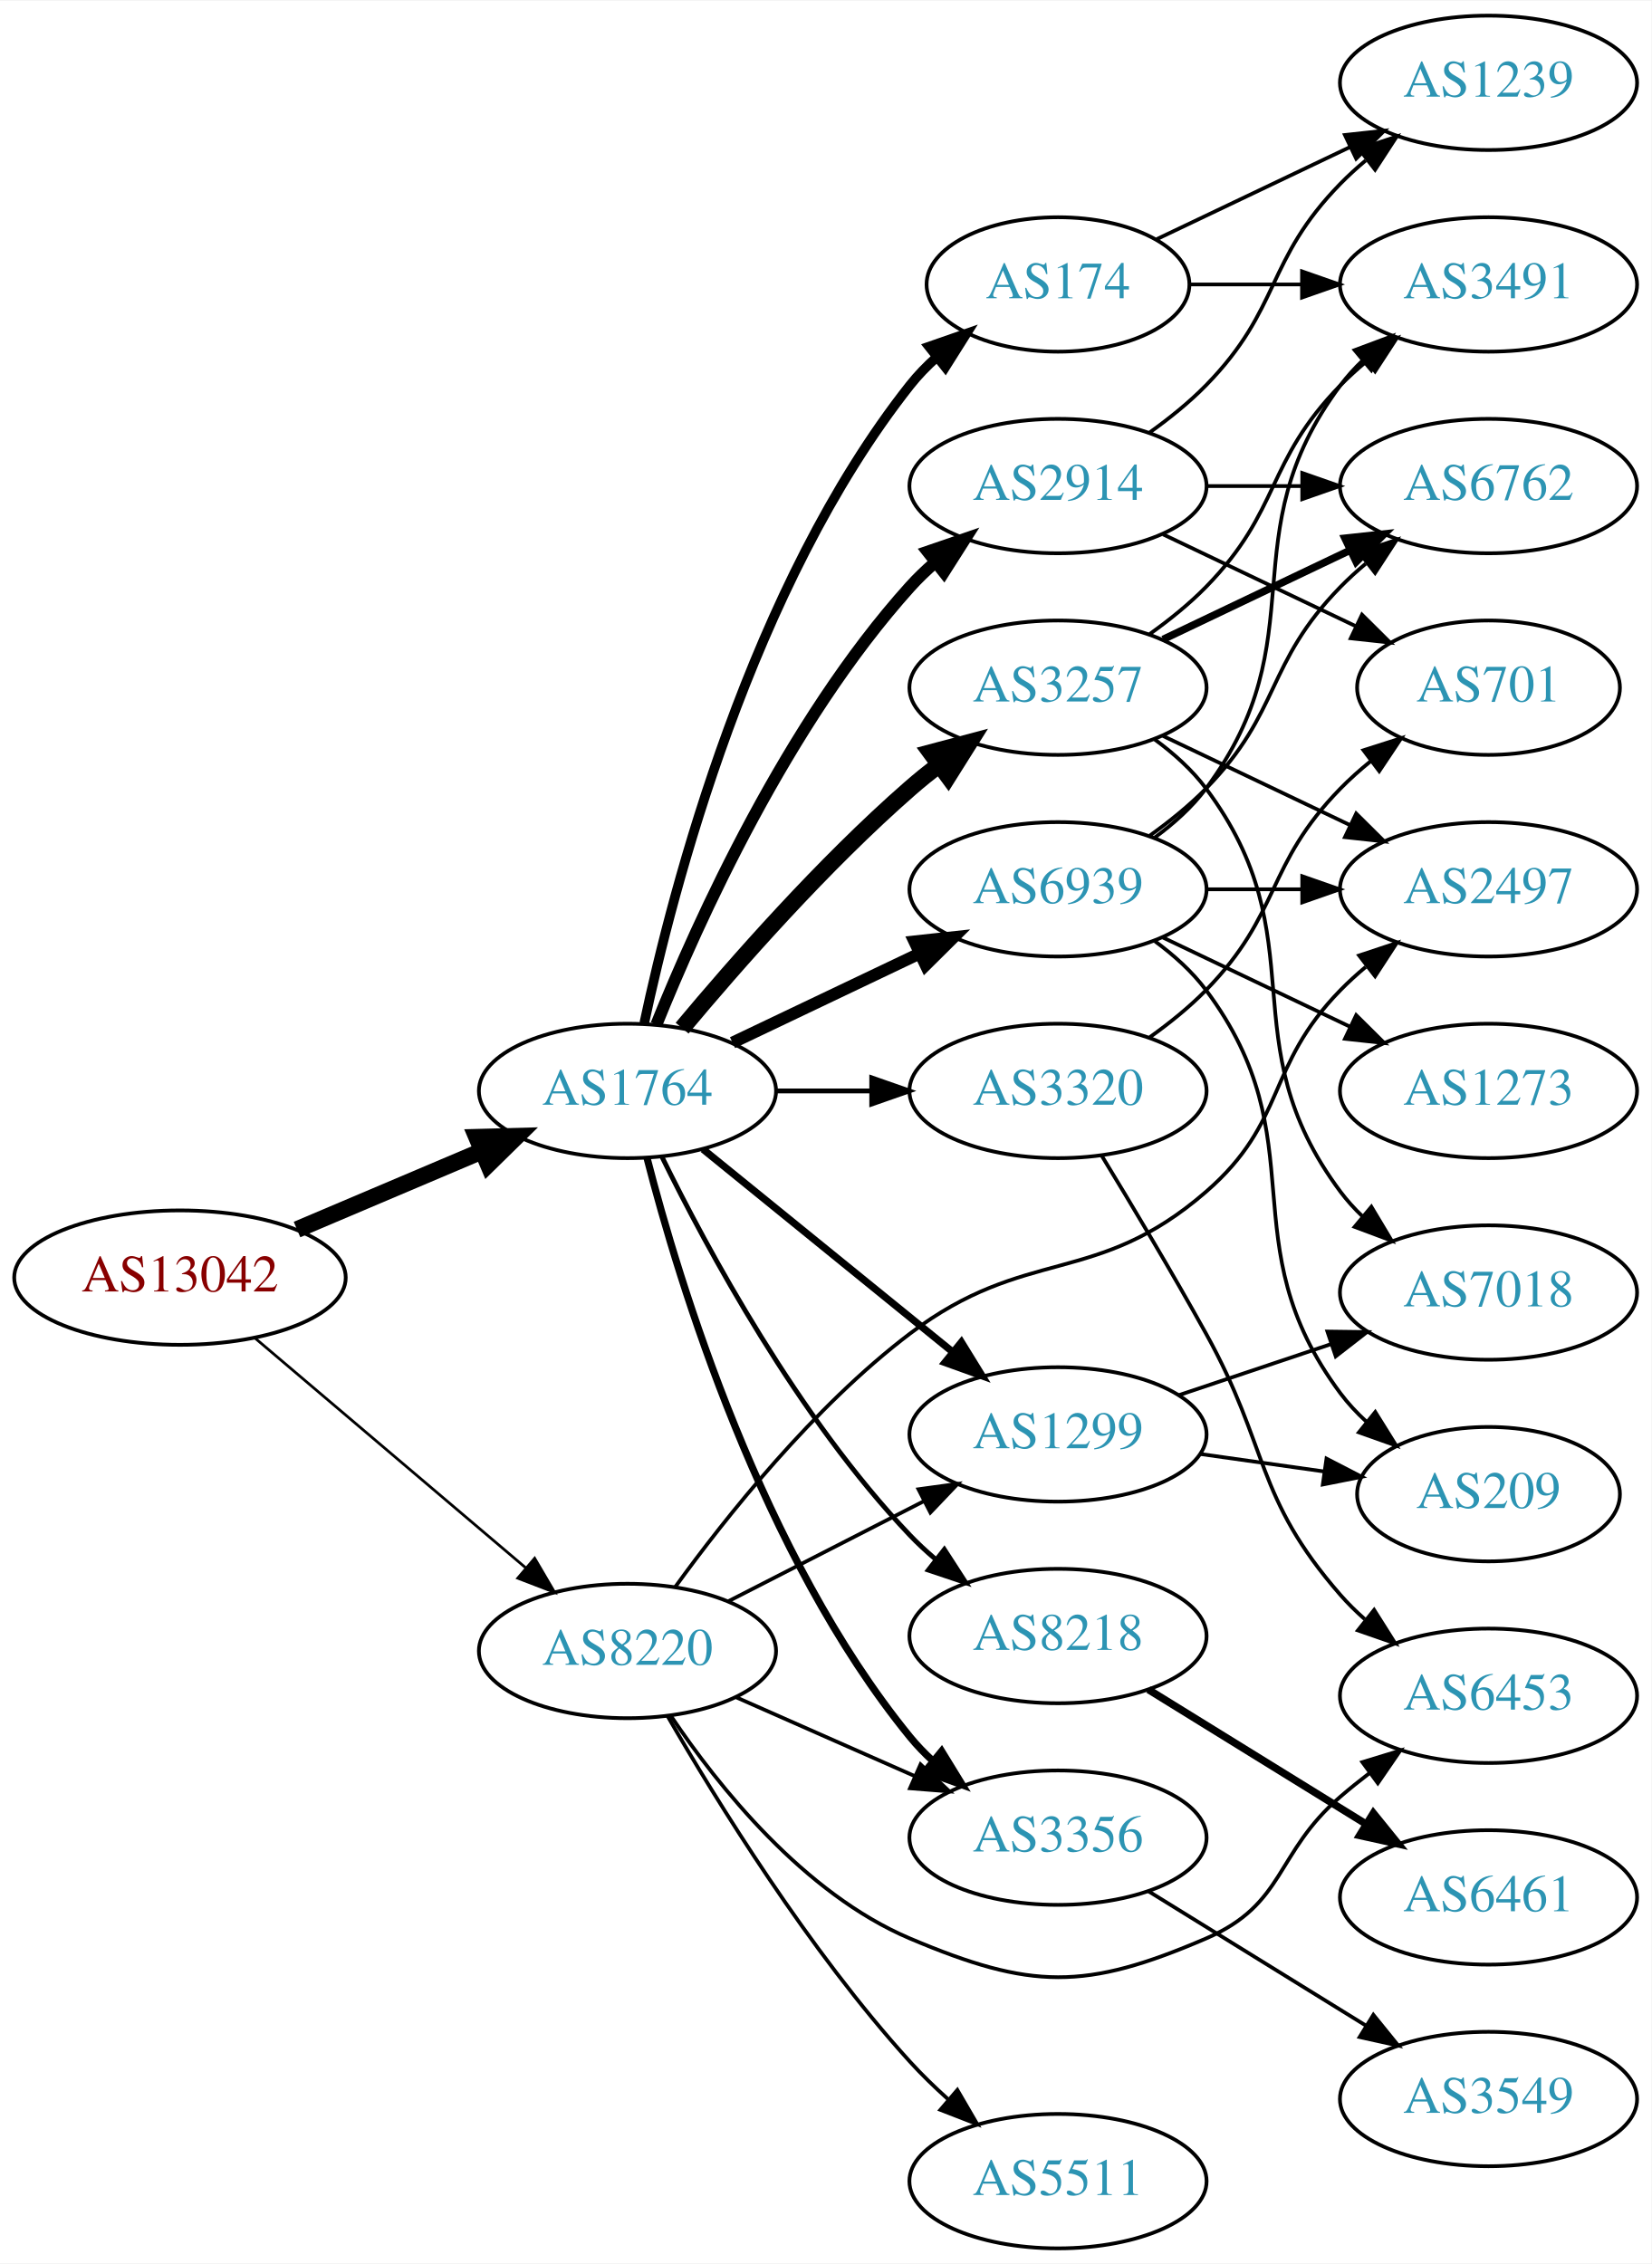
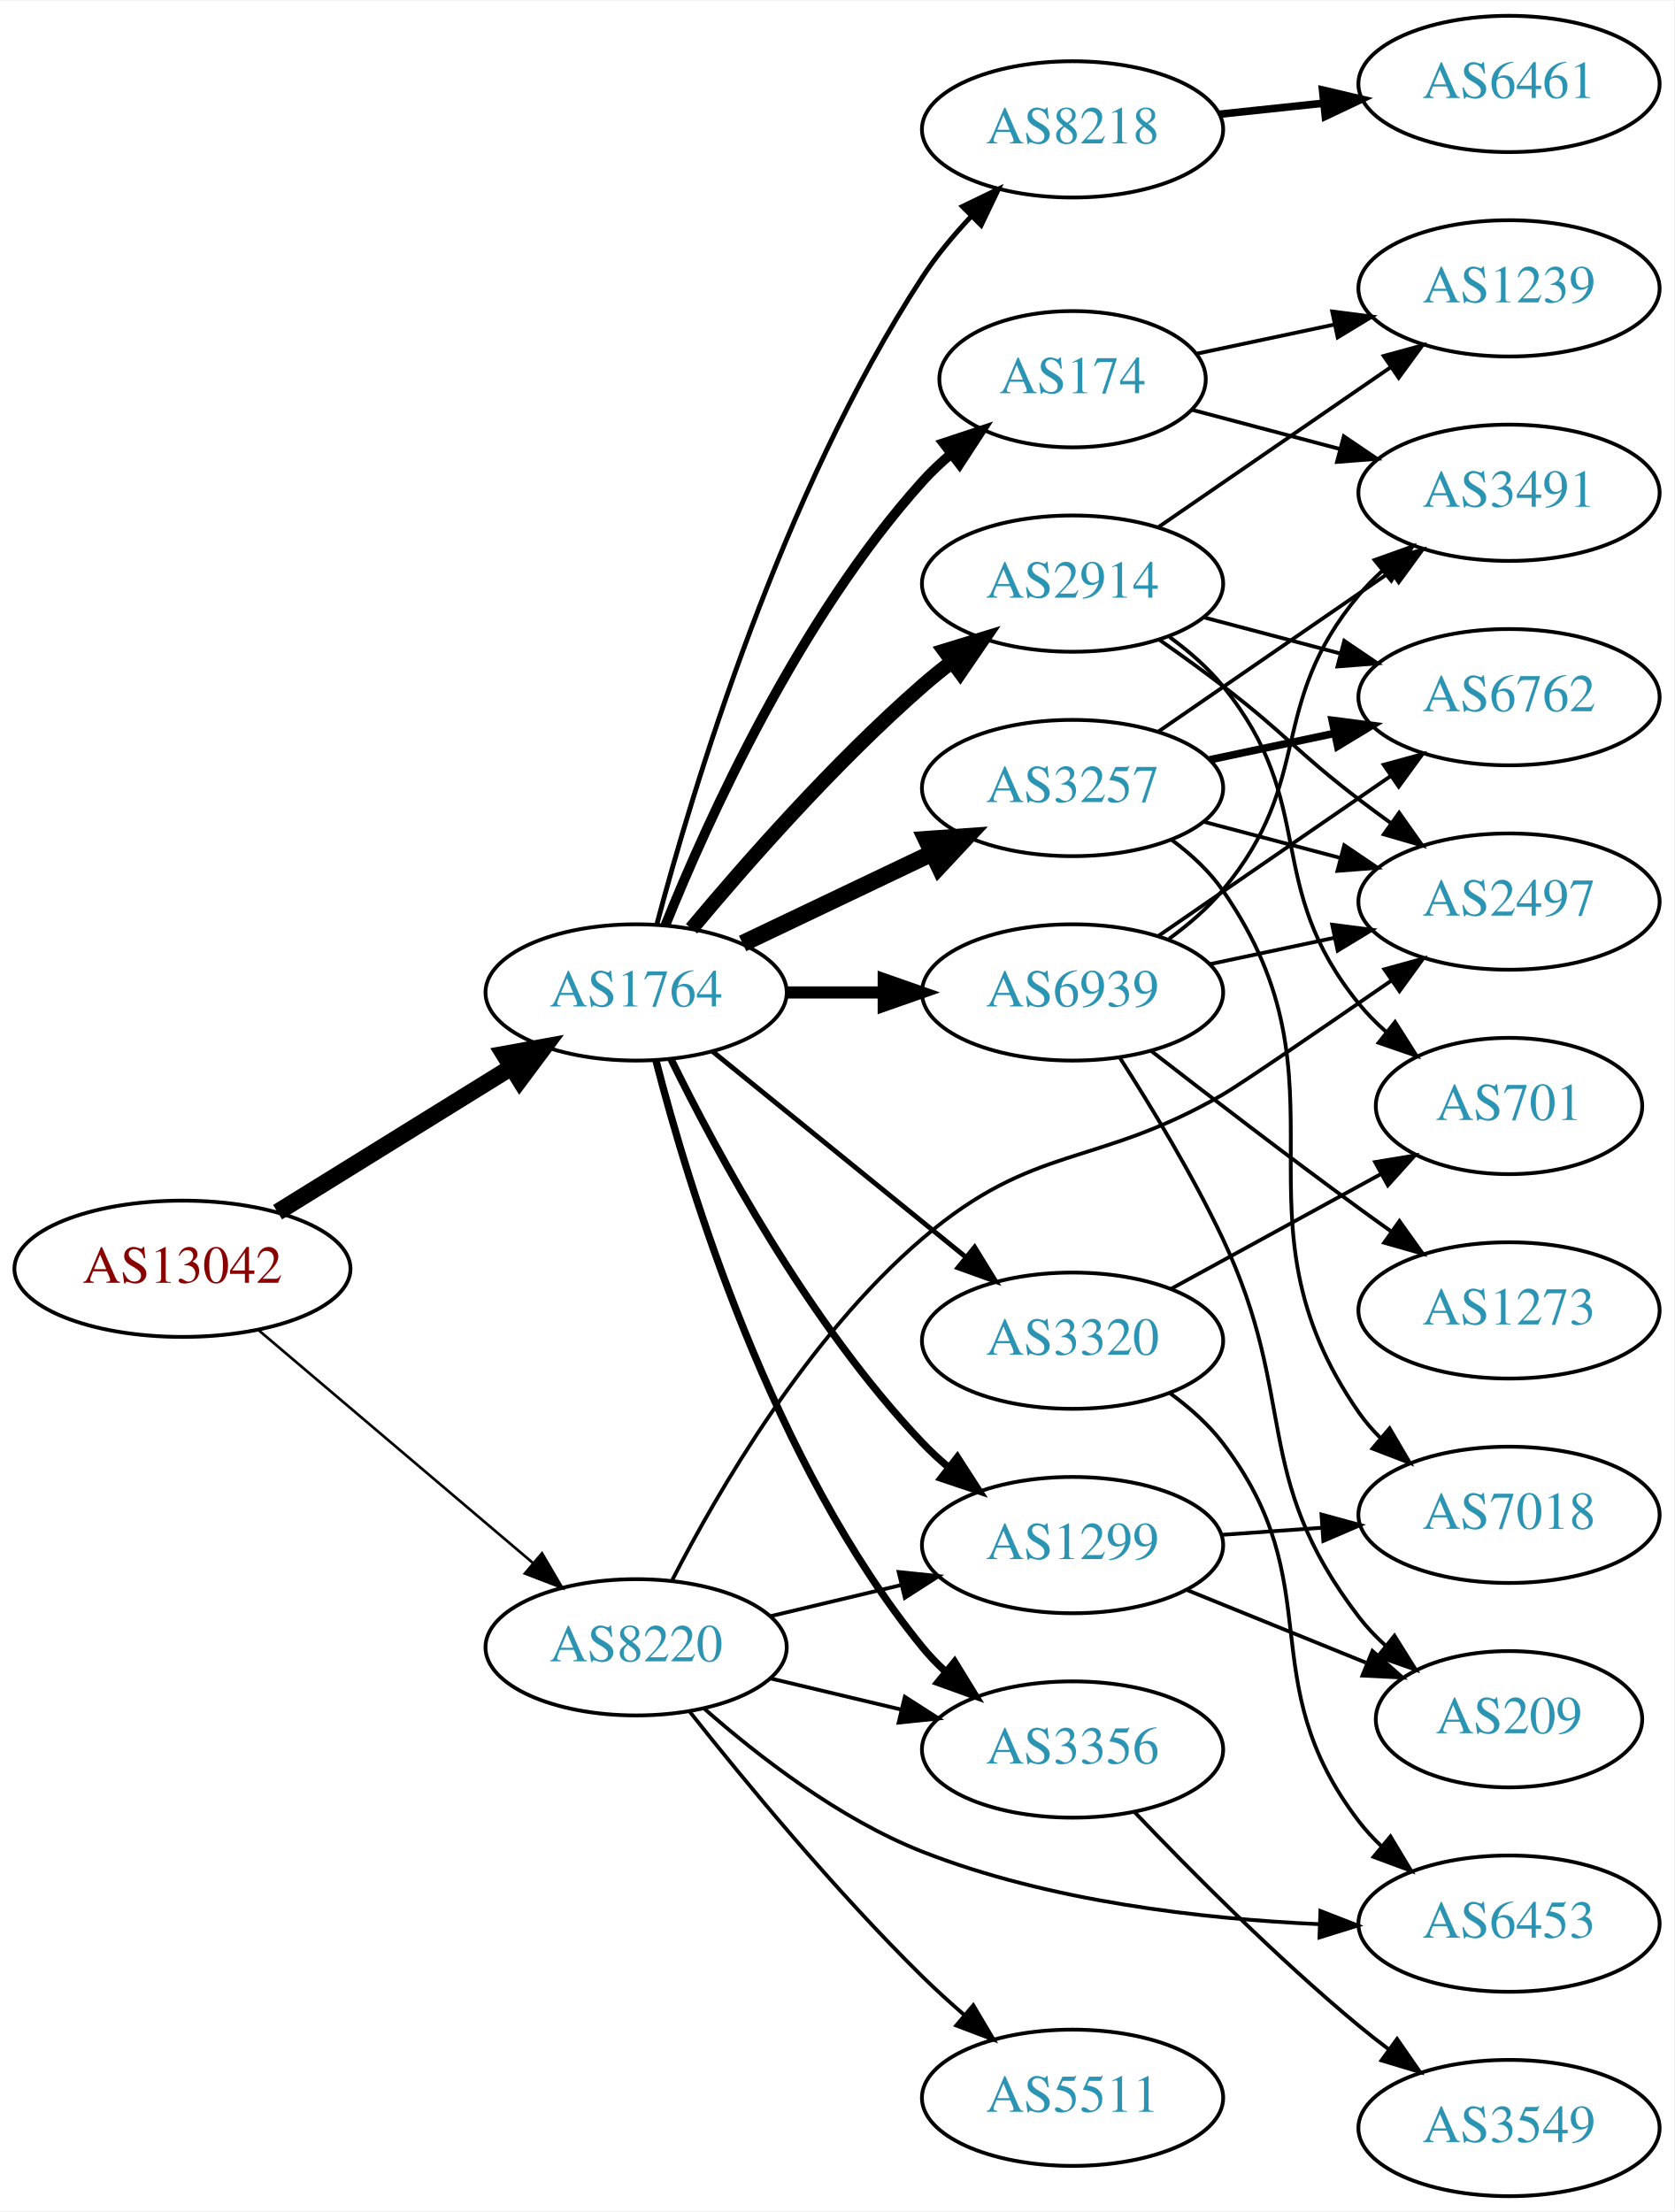
- <svg xmlns="http://www.w3.org/2000/svg" xmlns:xlink="http://www.w3.org/1999/xlink" width="442pt" height="606pt" viewBox="0.00 0.00 442.27 606.00">
-   <g id="graph0" class="graph" transform="scale(1 1) rotate(0) translate(4 602)">
-     <polygon fill="white" stroke="none" points="-4,4 -4,-602 438.271,-602 438.271,4 -4,4" />
+ <svg xmlns="http://www.w3.org/2000/svg" xmlns:xlink="http://www.w3.org/1999/xlink" width="442pt" height="584pt" viewBox="0.00 0.00 442.27 584.00">
+   <g id="graph0" class="graph" transform="scale(1 1) rotate(0) translate(4 580)">
+     <polygon fill="white" stroke="none" points="-4,4 -4,-580 438.271,-580 438.271,4 -4,4" />
    <g id="node1" class="node">
      <g id="a_node1">
        <a xlink:href="/asn/13042" xlink:title="AS13042 ~ Oesterreichische Nationalbank [AT]">
-           <ellipse fill="#ffffff" stroke="black" cx="44.196" cy="-260" rx="44.393" ry="18" />
-           <text text-anchor="middle" x="44.196" y="-256.3" font-family="Times,serif" font-size="14.00" fill="#880000">AS13042</text>
+           <ellipse fill="#ffffff" stroke="black" cx="44.196" cy="-245" rx="44.393" ry="18" />
+           <text text-anchor="middle" x="44.196" y="-241.3" font-family="Times,serif" font-size="14.00" fill="#880000">AS13042</text>
        </a>
      </g>
    </g>
    <g id="node2" class="node">
      <g id="a_node2">
        <a xlink:href="/asn/1764" xlink:title="AS1764 ~ NEXTLAYER-AS [AT]">
-           <ellipse fill="#ffffff" stroke="black" cx="164.039" cy="-310" rx="39.794" ry="18" />
-           <text text-anchor="middle" x="164.039" y="-306.3" font-family="Times,serif" font-size="14.00" fill="#2c94b3">AS1764</text>
+           <ellipse fill="#ffffff" stroke="black" cx="164.039" cy="-318" rx="39.794" ry="18" />
+           <text text-anchor="middle" x="164.039" y="-314.3" font-family="Times,serif" font-size="14.00" fill="#2c94b3">AS1764</text>
        </a>
      </g>
    </g>
    <g id="edge1" class="edge">
-       <path fill="none" stroke="black" stroke-width="4.5" d="M75.543,-272.876C90.566,-279.25 108.857,-287.011 124.824,-293.786" />
-       <polygon fill="black" stroke="black" stroke-width="4.5" points="123.672,-297.574 134.416,-297.856 126.748,-290.325 123.672,-297.574" />
+       <path fill="none" stroke="black" stroke-width="4.5" d="M69.328,-259.949C87.196,-271.018 111.715,-286.206 131.191,-298.271" />
+       <polygon fill="black" stroke="black" stroke-width="4.5" points="129.168,-301.65 139.742,-303.569 133.315,-294.955 129.168,-301.65" />
    </g>
    <g id="node3" class="node">
      <g id="a_node3">
        <a xlink:href="/asn/8220" xlink:title="AS8220 ~ COLT [GB]">
-           <ellipse fill="#ffffff" stroke="black" cx="164.039" cy="-160" rx="39.794" ry="18" />
-           <text text-anchor="middle" x="164.039" y="-156.3" font-family="Times,serif" font-size="14.00" fill="#2c94b3">AS8220</text>
+           <ellipse fill="#ffffff" stroke="black" cx="164.039" cy="-145" rx="39.794" ry="18" />
+           <text text-anchor="middle" x="164.039" y="-141.3" font-family="Times,serif" font-size="14.00" fill="#2c94b3">AS8220</text>
        </a>
      </g>
    </g>
    <g id="edge2" class="edge">
-       <path fill="none" stroke="black" stroke-width="0.726" d="M64.129,-243.933C83.831,-227.215 114.826,-200.913 136.864,-182.211" />
-       <polygon fill="black" stroke="black" stroke-width="0.726" points="139.181,-184.836 144.541,-175.697 134.651,-179.499 139.181,-184.836" />
+       <path fill="none" stroke="black" stroke-width="0.703" d="M64.129,-228.933C83.831,-212.215 114.826,-185.913 136.864,-167.211" />
+       <polygon fill="black" stroke="black" stroke-width="0.703" points="139.181,-169.836 144.541,-160.697 134.651,-164.499 139.181,-169.836" />
    </g>
    <g id="node4" class="node">
      <g id="a_node4">
-         <a xlink:href="/asn/3257" xlink:title="AS3257 ~ GTT [DE]">
-           <ellipse fill="#ffffff" stroke="black" cx="279.332" cy="-418" rx="39.794" ry="18" />
-           <text text-anchor="middle" x="279.332" y="-414.3" font-family="Times,serif" font-size="14.00" fill="#2c94b3">AS3257</text>
+         <a xlink:href="/asn/2914" xlink:title="AS2914 ~ NTT America, Inc. [US]">
+           <ellipse fill="#ffffff" stroke="black" cx="279.332" cy="-426" rx="39.794" ry="18" />
+           <text text-anchor="middle" x="279.332" y="-422.3" font-family="Times,serif" font-size="14.00" fill="#2c94b3">AS2914</text>
        </a>
      </g>
    </g>
    <g id="edge3" class="edge">
-       <path fill="none" stroke="black" stroke-width="4.5" d="M178.669,-326.817C192.951,-343.929 216.498,-370.745 239.685,-391 242.151,-393.154 244.789,-395.294 247.487,-397.372" />
-       <polygon fill="black" stroke="black" stroke-width="4.5" points="245.252,-400.616 255.641,-403.37 249.919,-394.273 245.252,-400.616" />
+       <path fill="none" stroke="black" stroke-width="3.857" d="M178.669,-334.817C192.951,-351.929 216.498,-378.745 239.685,-399 242.151,-401.154 244.789,-403.294 247.487,-405.372" />
+       <polygon fill="black" stroke="black" stroke-width="3.857" points="245.512,-408.264 255.641,-411.37 249.66,-402.625 245.512,-408.264" />
    </g>
    <g id="node5" class="node">
      <g id="a_node5">
        <a xlink:href="/asn/174" xlink:title="AS174 ~ Cogent Communications [US]">
-           <ellipse fill="#ffffff" stroke="black" cx="279.332" cy="-526" rx="35.194" ry="18" />
-           <text text-anchor="middle" x="279.332" y="-522.3" font-family="Times,serif" font-size="14.00" fill="#2c94b3">AS174</text>
+           <ellipse fill="#ffffff" stroke="black" cx="279.332" cy="-480" rx="35.194" ry="18" />
+           <text text-anchor="middle" x="279.332" y="-476.3" font-family="Times,serif" font-size="14.00" fill="#2c94b3">AS174</text>
        </a>
      </g>
    </g>
    <g id="edge4" class="edge">
-       <path fill="none" stroke="black" stroke-width="2.571" d="M168.529,-328.16C176.16,-364.03 197.152,-445.155 239.685,-499 241.765,-501.633 244.17,-504.116 246.743,-506.428" />
-       <polygon fill="black" stroke="black" stroke-width="2.571" points="244.799,-509.354 254.806,-512.835 249.154,-503.873 244.799,-509.354" />
+       <path fill="none" stroke="black" stroke-width="2.571" d="M171.786,-335.787C182.837,-363.243 206.891,-416.578 239.685,-453 242.001,-455.572 244.606,-458.03 247.341,-460.343" />
+       <polygon fill="black" stroke="black" stroke-width="2.571" points="245.207,-463.117 255.264,-466.448 249.479,-457.572 245.207,-463.117" />
    </g>
    <g id="node6" class="node">
      <g id="a_node6">
-         <a xlink:href="/asn/2914" xlink:title="AS2914 ~ NTT America, Inc. [US]">
-           <ellipse fill="#ffffff" stroke="black" cx="279.332" cy="-472" rx="39.794" ry="18" />
-           <text text-anchor="middle" x="279.332" y="-468.3" font-family="Times,serif" font-size="14.00" fill="#2c94b3">AS2914</text>
+         <a xlink:href="/asn/3257" xlink:title="AS3257 ~ GTT [DE]">
+           <ellipse fill="#ffffff" stroke="black" cx="279.332" cy="-372" rx="39.794" ry="18" />
+           <text text-anchor="middle" x="279.332" y="-368.3" font-family="Times,serif" font-size="14.00" fill="#2c94b3">AS3257</text>
        </a>
      </g>
    </g>
    <g id="edge5" class="edge">
-       <path fill="none" stroke="black" stroke-width="3.214" d="M171.786,-327.787C182.837,-355.243 206.891,-408.578 239.685,-445 241.688,-447.224 243.906,-449.363 246.239,-451.397" />
-       <polygon fill="black" stroke="black" stroke-width="3.214" points="244.437,-454.433 254.458,-457.873 248.769,-448.935 244.437,-454.433" />
+       <path fill="none" stroke="black" stroke-width="4.5" d="M192.175,-330.934C207.169,-338.081 225.99,-347.052 242.213,-354.785" />
+       <polygon fill="black" stroke="black" stroke-width="4.5" points="240.695,-358.423 251.417,-359.171 244.084,-351.314 240.695,-358.423" />
    </g>
    <g id="node7" class="node">
      <g id="a_node7">
-         <a xlink:href="/asn/3356" xlink:title="AS3356 ~ LEVEL3 [US]">
-           <ellipse fill="#ffffff" stroke="black" cx="279.332" cy="-110" rx="39.794" ry="18" />
-           <text text-anchor="middle" x="279.332" y="-106.3" font-family="Times,serif" font-size="14.00" fill="#2c94b3">AS3356</text>
+         <a xlink:href="/asn/8218" xlink:title="AS8218 ~ legacy Neotelecoms [FR]">
+           <ellipse fill="#ffffff" stroke="black" cx="279.332" cy="-546" rx="39.794" ry="18" />
+           <text text-anchor="middle" x="279.332" y="-542.3" font-family="Times,serif" font-size="14.00" fill="#2c94b3">AS8218</text>
        </a>
      </g>
    </g>
    <g id="edge6" class="edge">
-       <path fill="none" stroke="black" stroke-width="1.929" d="M169.259,-292.095C177.849,-258.648 199.99,-185.671 239.685,-137 241.528,-134.74 243.606,-132.587 245.819,-130.554" />
-       <polygon fill="black" stroke="black" stroke-width="1.929" points="248.169,-133.154 253.712,-124.125 243.748,-127.726 248.169,-133.154" />
+       <path fill="none" stroke="black" stroke-width="1.286" d="M169.54,-336.075C178.813,-371.111 202.36,-449.843 239.685,-507 243.311,-512.552 247.819,-517.966 252.464,-522.908" />
+       <polygon fill="black" stroke="black" stroke-width="1.286" points="250.228,-525.623 259.766,-530.236 255.186,-520.682 250.228,-525.623" />
    </g>
    <g id="node8" class="node">
      <g id="a_node8">
-         <a xlink:href="/asn/8218" xlink:title="AS8218 ~ legacy Neotelecoms [FR]">
-           <ellipse fill="#ffffff" stroke="black" cx="279.332" cy="-164" rx="39.794" ry="18" />
-           <text text-anchor="middle" x="279.332" y="-160.3" font-family="Times,serif" font-size="14.00" fill="#2c94b3">AS8218</text>
+         <a xlink:href="/asn/3356" xlink:title="AS3356 ~ Level 3 Parent, LLC [US]">
+           <ellipse fill="#ffffff" stroke="black" cx="279.332" cy="-118" rx="39.794" ry="18" />
+           <text text-anchor="middle" x="279.332" y="-114.3" font-family="Times,serif" font-size="14.00" fill="#2c94b3">AS3356</text>
        </a>
      </g>
    </g>
    <g id="edge7" class="edge">
-       <path fill="none" stroke="black" stroke-width="1.286" d="M173.271,-292.348C185.361,-267.695 209.759,-222.447 239.685,-191 241.748,-188.832 244.01,-186.733 246.372,-184.727" />
-       <polygon fill="black" stroke="black" stroke-width="1.286" points="248.895,-187.199 254.645,-178.3 244.601,-181.671 248.895,-187.199" />
+       <path fill="none" stroke="black" stroke-width="1.929" d="M169.259,-300.095C177.849,-266.648 199.99,-193.671 239.685,-145 241.528,-142.74 243.606,-140.587 245.819,-138.554" />
+       <polygon fill="black" stroke="black" stroke-width="1.929" points="248.169,-141.154 253.712,-132.125 243.748,-135.726 248.169,-141.154" />
    </g>
    <g id="node9" class="node">
      <g id="a_node9">
-         <a xlink:href="/asn/6939" xlink:title="AS6939 ~ Hurricane Electric LLC [US]">
-           <ellipse fill="#ffffff" stroke="black" cx="279.332" cy="-364" rx="39.794" ry="18" />
-           <text text-anchor="middle" x="279.332" y="-360.3" font-family="Times,serif" font-size="14.00" fill="#2c94b3">AS6939</text>
+         <a xlink:href="/asn/3320" xlink:title="AS3320 ~ DTAG [DE]">
+           <ellipse fill="#ffffff" stroke="black" cx="279.332" cy="-226" rx="39.794" ry="18" />
+           <text text-anchor="middle" x="279.332" y="-222.3" font-family="Times,serif" font-size="14.00" fill="#2c94b3">AS3320</text>
        </a>
      </g>
    </g>
    <g id="edge8" class="edge">
-       <path fill="none" stroke="black" stroke-width="3.214" d="M192.175,-322.934C207.169,-330.081 225.99,-339.052 242.213,-346.785" />
-       <polygon fill="black" stroke="black" stroke-width="3.214" points="240.884,-350.028 251.417,-351.171 243.895,-343.709 240.884,-350.028" />
+       <path fill="none" stroke="black" stroke-width="1.286" d="M184.257,-302.393C202.649,-287.458 230.569,-264.786 251.219,-248.017" />
+       <polygon fill="black" stroke="black" stroke-width="1.286" points="253.462,-250.704 259.019,-241.683 249.05,-245.27 253.462,-250.704" />
    </g>
    <g id="node10" class="node">
      <g id="a_node10">
-         <a xlink:href="/asn/1299" xlink:title="AS1299 ~ Telia Carrier [EU]">
-           <ellipse fill="#ffffff" stroke="black" cx="279.332" cy="-218" rx="39.794" ry="18" />
-           <text text-anchor="middle" x="279.332" y="-214.3" font-family="Times,serif" font-size="14.00" fill="#2c94b3">AS1299</text>
+         <a xlink:href="/asn/6939" xlink:title="AS6939 ~ Hurricane Electric LLC [US]">
+           <ellipse fill="#ffffff" stroke="black" cx="279.332" cy="-318" rx="39.794" ry="18" />
+           <text text-anchor="middle" x="279.332" y="-314.3" font-family="Times,serif" font-size="14.00" fill="#2c94b3">AS6939</text>
        </a>
      </g>
    </g>
    <g id="edge9" class="edge">
-       <path fill="none" stroke="black" stroke-width="1.929" d="M184.257,-294.393C202.649,-279.458 230.569,-256.786 251.219,-240.017" />
-       <polygon fill="black" stroke="black" stroke-width="1.929" points="253.462,-242.704 259.019,-233.683 249.05,-237.27 253.462,-242.704" />
+       <path fill="none" stroke="black" stroke-width="3.214" d="M203.711,-318C211.914,-318 220.678,-318 229.21,-318" />
+       <polygon fill="black" stroke="black" stroke-width="3.214" points="229.449,-321.5 239.449,-318 229.449,-314.5 229.449,-321.5" />
    </g>
    <g id="node11" class="node">
      <g id="a_node11">
-         <a xlink:href="/asn/3320" xlink:title="AS3320 ~ DTAG [DE]">
-           <ellipse fill="#ffffff" stroke="black" cx="279.332" cy="-310" rx="39.794" ry="18" />
-           <text text-anchor="middle" x="279.332" y="-306.3" font-family="Times,serif" font-size="14.00" fill="#2c94b3">AS3320</text>
+         <a xlink:href="/asn/1299" xlink:title="AS1299 ~ Telia Carrier [EU]">
+           <ellipse fill="#ffffff" stroke="black" cx="279.332" cy="-172" rx="39.794" ry="18" />
+           <text text-anchor="middle" x="279.332" y="-168.3" font-family="Times,serif" font-size="14.00" fill="#2c94b3">AS1299</text>
        </a>
      </g>
    </g>
    <g id="edge10" class="edge">
-       <path fill="none" stroke="black" stroke-width="1.286" d="M203.711,-310C211.914,-310 220.678,-310 229.21,-310" />
-       <polygon fill="black" stroke="black" stroke-width="1.286" points="229.449,-313.5 239.449,-310 229.449,-306.5 229.449,-313.5" />
+       <path fill="none" stroke="black" stroke-width="1.929" d="M173.271,-300.348C185.361,-275.695 209.759,-230.447 239.685,-199 241.748,-196.832 244.01,-194.733 246.372,-192.727" />
+       <polygon fill="black" stroke="black" stroke-width="1.929" points="248.895,-195.199 254.645,-186.3 244.601,-189.671 248.895,-195.199" />
    </g>
    <g id="edge25" class="edge">
-       <path fill="none" stroke="black" d="M193.044,-147.64C207.478,-141.27 225.279,-133.414 240.878,-126.53" />
-       <polygon fill="black" stroke="black" points="242.521,-129.63 250.256,-122.391 239.694,-123.226 242.521,-129.63" />
-     </g>
-     <g id="edge24" class="edge">
-       <path fill="none" stroke="black" d="M191.03,-173.306C206.574,-181.264 226.525,-191.478 243.43,-200.132" />
-       <polygon fill="black" stroke="black" points="241.965,-203.314 252.461,-204.756 245.154,-197.083 241.965,-203.314" />
-     </g>
-     <g id="node17" class="node">
-       <g id="a_node17">
+       <path fill="none" stroke="black" d="M199.646,-136.752C210.517,-134.162 222.671,-131.265 234.114,-128.538" />
+       <polygon fill="black" stroke="black" points="235.02,-131.92 243.936,-126.197 233.397,-125.111 235.02,-131.92" />
+     </g>
+     <g id="edge23" class="edge">
+       <path fill="none" stroke="black" d="M199.646,-153.248C210.517,-155.838 222.671,-158.735 234.114,-161.462" />
+       <polygon fill="black" stroke="black" points="233.397,-164.889 243.936,-163.803 235.02,-158.08 233.397,-164.889" />
+     </g>
+     <g id="node15" class="node">
+       <g id="a_node15">
        <a xlink:href="/asn/2497" xlink:title="AS2497 ~ Internet Initiative Japan Inc. [JP]">
-           <ellipse fill="#ffffff" stroke="black" cx="394.625" cy="-364" rx="39.794" ry="18" />
-           <text text-anchor="middle" x="394.625" y="-360.3" font-family="Times,serif" font-size="14.00" fill="#2c94b3">AS2497</text>
-         </a>
-       </g>
-     </g>
-     <g id="edge23" class="edge">
-       <path fill="none" stroke="black" d="M176.839,-177.166C190.315,-195.774 213.859,-225.427 239.685,-245 270.83,-268.604 289.466,-257.384 318.978,-283 340.761,-301.908 334.806,-316.383 354.978,-337 357.071,-339.139 359.354,-341.218 361.731,-343.21" />
-       <polygon fill="black" stroke="black" points="359.974,-346.275 370.031,-349.611 364.249,-340.732 359.974,-346.275" />
+           <ellipse fill="#ffffff" stroke="black" cx="394.625" cy="-342" rx="39.794" ry="18" />
+           <text text-anchor="middle" x="394.625" y="-338.3" font-family="Times,serif" font-size="14.00" fill="#2c94b3">AS2497</text>
+         </a>
+       </g>
+     </g>
+     <g id="edge26" class="edge">
+       <path fill="none" stroke="black" d="M173.616,-162.818C185.603,-186.146 209.344,-227.107 239.685,-253 269.411,-278.368 285.125,-271.476 318.978,-291 323.665,-293.703 344.958,-308.289 363.608,-321.174" />
+       <polygon fill="black" stroke="black" points="361.708,-324.114 371.923,-326.925 365.69,-318.358 361.708,-324.114" />
    </g>
    <g id="node20" class="node">
      <g id="a_node20">
        <a xlink:href="/asn/6453" xlink:title="AS6453 ~ TATA COMMUNICATIONS (AMERICA) INC [US]">
-           <ellipse fill="#ffffff" stroke="black" cx="394.625" cy="-148" rx="39.794" ry="18" />
-           <text text-anchor="middle" x="394.625" y="-144.3" font-family="Times,serif" font-size="14.00" fill="#2c94b3">AS6453</text>
-         </a>
-       </g>
-     </g>
-     <g id="edge22" class="edge">
-       <path fill="none" stroke="black" d="M175.676,-142.608C188.286,-123.848 211.224,-95.049 239.685,-83 272.138,-69.261 286.605,-69.075 318.978,-83 340.349,-92.192 337.352,-105.816 354.978,-121 357.458,-123.137 360.107,-125.265 362.811,-127.335" />
-       <polygon fill="black" stroke="black" points="360.842,-130.231 370.976,-133.322 364.981,-124.586 360.842,-130.231" />
+           <ellipse fill="#ffffff" stroke="black" cx="394.625" cy="-72" rx="39.794" ry="18" />
+           <text text-anchor="middle" x="394.625" y="-68.3" font-family="Times,serif" font-size="14.00" fill="#2c94b3">AS6453</text>
+         </a>
+       </g>
+     </g>
+     <g id="edge24" class="edge">
+       <path fill="none" stroke="black" d="M181.922,-128.901C196.147,-116.356 217.654,-99.66 239.685,-91 273.122,-77.856 313.518,-73.252 344.538,-71.856" />
+       <polygon fill="black" stroke="black" points="344.805,-75.349 354.675,-71.498 344.558,-68.353 344.805,-75.349" />
    </g>
    <g id="node21" class="node">
      <g id="a_node21">
        <a xlink:href="/asn/5511" xlink:title="AS5511 ~ Orange S.A. [FR]">
-           <ellipse fill="#ffffff" stroke="black" cx="279.332" cy="-18" rx="39.794" ry="18" />
-           <text text-anchor="middle" x="279.332" y="-14.3" font-family="Times,serif" font-size="14.00" fill="#2c94b3">AS5511</text>
-         </a>
-       </g>
-     </g>
-     <g id="edge26" class="edge">
-       <path fill="none" stroke="black" d="M174.795,-142.519C187.897,-119.855 212.675,-79.717 239.685,-50 242.801,-46.571 246.291,-43.186 249.864,-39.974" />
-       <polygon fill="black" stroke="black" points="252.38,-42.428 257.708,-33.27 247.832,-37.107 252.38,-42.428" />
+           <ellipse fill="#ffffff" stroke="black" cx="279.332" cy="-26" rx="39.794" ry="18" />
+           <text text-anchor="middle" x="279.332" y="-22.3" font-family="Times,serif" font-size="14.00" fill="#2c94b3">AS5511</text>
+         </a>
+       </g>
+     </g>
+     <g id="edge27" class="edge">
+       <path fill="none" stroke="black" d="M178.274,-127.899C192.611,-109.79 216.546,-80.737 239.685,-58 243.153,-54.592 246.946,-51.15 250.757,-47.849" />
+       <polygon fill="black" stroke="black" points="253.107,-50.446 258.507,-41.33 248.601,-45.089 253.107,-50.446" />
+     </g>
+     <g id="node14" class="node">
+       <g id="a_node14">
+         <a xlink:href="/asn/6762" xlink:title="AS6762 ~ TELECOM ITALIA SPARKLE S.p.A. [IT]">
+           <ellipse fill="#ffffff" stroke="black" cx="394.625" cy="-396" rx="39.794" ry="18" />
+           <text text-anchor="middle" x="394.625" y="-392.3" font-family="Times,serif" font-size="14.00" fill="#2c94b3">AS6762</text>
+         </a>
+       </g>
+     </g>
+     <g id="edge17" class="edge">
+       <path fill="none" stroke="black" d="M314.016,-417.08C325.329,-414.085 338.112,-410.7 350.072,-407.533" />
+       <polygon fill="black" stroke="black" points="351.103,-410.88 359.874,-404.937 349.311,-404.114 351.103,-410.88" />
+     </g>
+     <g id="edge18" class="edge">
+       <path fill="none" stroke="black" d="M302.231,-411.182C307.763,-407.308 313.644,-403.074 318.978,-399 335.53,-386.358 338.427,-381.642 354.978,-369 357.728,-366.899 360.624,-364.756 363.543,-362.642" />
+       <polygon fill="black" stroke="black" points="365.608,-365.468 371.725,-356.818 361.549,-359.765 365.608,-365.468" />
+     </g>
+     <g id="node16" class="node">
+       <g id="a_node16">
+         <a xlink:href="/asn/701" xlink:title="AS701 ~ UUNET [US]">
+           <ellipse fill="#ffffff" stroke="black" cx="394.625" cy="-288" rx="35.194" ry="18" />
+           <text text-anchor="middle" x="394.625" y="-284.3" font-family="Times,serif" font-size="14.00" fill="#2c94b3">AS701</text>
+         </a>
+       </g>
+     </g>
+     <g id="edge15" class="edge">
+       <path fill="none" stroke="black" d="M304.96,-411.883C310.052,-408.165 315.053,-403.825 318.978,-399 344.611,-367.492 329.345,-346.508 354.978,-315 357.096,-312.397 359.526,-309.935 362.116,-307.636" />
+       <polygon fill="black" stroke="black" points="364.525,-310.193 370.203,-301.249 360.186,-304.7 364.525,-310.193" />
+     </g>
+     <g id="node17" class="node">
+       <g id="a_node17">
+         <a xlink:href="/asn/1239" xlink:title="AS1239 ~ Sprint [US]">
+           <ellipse fill="#ffffff" stroke="black" cx="394.625" cy="-504" rx="39.794" ry="18" />
+           <text text-anchor="middle" x="394.625" y="-500.3" font-family="Times,serif" font-size="14.00" fill="#2c94b3">AS1239</text>
+         </a>
+       </g>
+     </g>
+     <g id="edge16" class="edge">
+       <path fill="none" stroke="black" d="M301.908,-440.855C319.278,-452.814 343.902,-469.767 363.263,-483.096" />
+       <polygon fill="black" stroke="black" points="361.521,-486.147 371.743,-488.935 365.491,-480.381 361.521,-486.147" />
    </g>
    <g id="node12" class="node">
      <g id="a_node12">
-         <a xlink:href="/asn/6762" xlink:title="AS6762 ~ TELECOM ITALIA SPARKLE S.p.A. [IT]">
-           <ellipse fill="#ffffff" stroke="black" cx="394.625" cy="-472" rx="39.794" ry="18" />
-           <text text-anchor="middle" x="394.625" y="-468.3" font-family="Times,serif" font-size="14.00" fill="#2c94b3">AS6762</text>
-         </a>
-       </g>
-     </g>
-     <g id="edge18" class="edge">
-       <path fill="none" stroke="black" stroke-width="2" d="M307.468,-430.934C322.462,-438.081 341.283,-447.052 357.506,-454.785" />
-       <polygon fill="black" stroke="black" stroke-width="2" points="356.177,-458.028 366.71,-459.171 359.188,-451.709 356.177,-458.028" />
-     </g>
-     <g id="node15" class="node">
-       <g id="a_node15">
        <a xlink:href="/asn/3491" xlink:title="AS3491 ~ PCCW Global, Inc. [US]">
-           <ellipse fill="#ffffff" stroke="black" cx="394.625" cy="-526" rx="39.794" ry="18" />
-           <text text-anchor="middle" x="394.625" y="-522.3" font-family="Times,serif" font-size="14.00" fill="#2c94b3">AS3491</text>
-         </a>
-       </g>
-     </g>
-     <g id="edge17" class="edge">
-       <path fill="none" stroke="black" d="M303.926,-432.389C309.182,-436.148 314.513,-440.437 318.978,-445 339.151,-465.617 334.806,-478.383 354.978,-499 357.071,-501.139 359.354,-503.218 361.731,-505.21" />
-       <polygon fill="black" stroke="black" points="359.974,-508.275 370.031,-511.611 364.249,-502.732 359.974,-508.275" />
-     </g>
-     <g id="node16" class="node">
-       <g id="a_node16">
-         <a xlink:href="/asn/7018" xlink:title="AS7018 ~ AT&amp;T Services, Inc. [US]">
-           <ellipse fill="#ffffff" stroke="black" cx="394.625" cy="-256" rx="39.794" ry="18" />
-           <text text-anchor="middle" x="394.625" y="-252.3" font-family="Times,serif" font-size="14.00" fill="#2c94b3">AS7018</text>
-         </a>
-       </g>
-     </g>
-     <g id="edge16" class="edge">
-       <path fill="none" stroke="black" d="M305.262,-404.118C310.338,-400.389 315.256,-395.984 318.978,-391 349.249,-350.458 324.707,-323.542 354.978,-283 356.723,-280.664 358.73,-278.455 360.893,-276.383" />
-       <polygon fill="black" stroke="black" points="363.253,-278.973 368.694,-269.882 358.771,-273.595 363.253,-278.973" />
-     </g>
-     <g id="edge19" class="edge">
-       <path fill="none" stroke="black" d="M307.468,-405.066C322.462,-397.919 341.283,-388.948 357.506,-381.215" />
-       <polygon fill="black" stroke="black" points="359.188,-384.291 366.71,-376.829 356.177,-377.972 359.188,-384.291" />
+           <ellipse fill="#ffffff" stroke="black" cx="394.625" cy="-450" rx="39.794" ry="18" />
+           <text text-anchor="middle" x="394.625" y="-446.3" font-family="Times,serif" font-size="14.00" fill="#2c94b3">AS3491</text>
+         </a>
+       </g>
+     </g>
+     <g id="edge20" class="edge">
+       <path fill="none" stroke="black" d="M310.99,-471.882C323.001,-468.701 337.002,-464.994 350.029,-461.544" />
+       <polygon fill="black" stroke="black" points="350.981,-464.913 359.752,-458.97 349.189,-458.146 350.981,-464.913" />
+     </g>
+     <g id="edge21" class="edge">
+       <path fill="none" stroke="black" d="M312.192,-486.749C323.44,-489.132 336.314,-491.859 348.453,-494.431" />
+       <polygon fill="black" stroke="black" points="347.917,-497.895 358.426,-496.543 349.368,-491.047 347.917,-497.895" />
+     </g>
+     <g id="edge11" class="edge">
+       <path fill="none" stroke="black" d="M301.908,-386.855C319.278,-398.814 343.902,-415.767 363.263,-429.096" />
+       <polygon fill="black" stroke="black" points="361.521,-432.147 371.743,-434.935 365.491,-426.381 361.521,-432.147" />
    </g>
    <g id="node13" class="node">
      <g id="a_node13">
-         <a xlink:href="/asn/1239" xlink:title="AS1239 ~ Sprint [US]">
-           <ellipse fill="#ffffff" stroke="black" cx="394.625" cy="-580" rx="39.794" ry="18" />
-           <text text-anchor="middle" x="394.625" y="-576.3" font-family="Times,serif" font-size="14.00" fill="#2c94b3">AS1239</text>
-         </a>
-       </g>
-     </g>
-     <g id="edge15" class="edge">
-       <path fill="none" stroke="black" d="M305.757,-538.119C321.059,-545.413 340.783,-554.814 357.665,-562.86" />
-       <polygon fill="black" stroke="black" points="356.172,-566.026 366.705,-567.169 359.184,-559.707 356.172,-566.026" />
+         <a xlink:href="/asn/7018" xlink:title="AS7018 ~ AT&amp;T Services, Inc. [US]">
+           <ellipse fill="#ffffff" stroke="black" cx="394.625" cy="-180" rx="39.794" ry="18" />
+           <text text-anchor="middle" x="394.625" y="-176.3" font-family="Times,serif" font-size="14.00" fill="#2c94b3">AS7018</text>
+         </a>
+       </g>
+     </g>
+     <g id="edge12" class="edge">
+       <path fill="none" stroke="black" d="M305.512,-358.298C310.575,-354.559 315.424,-350.105 318.978,-345 355.19,-292.976 318.766,-259.024 354.978,-207 356.644,-204.607 358.594,-202.357 360.718,-200.257" />
+       <polygon fill="black" stroke="black" points="363.083,-202.84 368.445,-193.702 358.555,-197.502 363.083,-202.84" />
+     </g>
+     <g id="edge13" class="edge">
+       <path fill="none" stroke="black" stroke-width="2" d="M315.557,-379.462C326.001,-381.675 337.584,-384.128 348.561,-386.454" />
+       <polygon fill="black" stroke="black" stroke-width="2" points="347.913,-389.894 358.421,-388.542 349.363,-383.046 347.913,-389.894" />
    </g>
    <g id="edge14" class="edge">
-       <path fill="none" stroke="black" d="M314.631,-526C324.008,-526 334.358,-526 344.393,-526" />
-       <polygon fill="black" stroke="black" points="344.681,-529.5 354.681,-526 344.681,-522.5 344.681,-529.5" />
-     </g>
-     <g id="edge11" class="edge">
-       <path fill="none" stroke="black" d="M319.004,-472C327.207,-472 335.971,-472 344.503,-472" />
-       <polygon fill="black" stroke="black" points="344.742,-475.5 354.742,-472 344.742,-468.5 344.742,-475.5" />
-     </g>
-     <g id="edge12" class="edge">
-       <path fill="none" stroke="black" d="M303.926,-486.389C309.182,-490.148 314.513,-494.437 318.978,-499 339.151,-519.617 334.806,-532.383 354.978,-553 357.071,-555.139 359.354,-557.218 361.731,-559.21" />
-       <polygon fill="black" stroke="black" points="359.974,-562.275 370.031,-565.611 364.249,-556.732 359.974,-562.275" />
-     </g>
-     <g id="node14" class="node">
-       <g id="a_node14">
-         <a xlink:href="/asn/701" xlink:title="AS701 ~ UUNET [US]">
-           <ellipse fill="#ffffff" stroke="black" cx="394.625" cy="-418" rx="35.194" ry="18" />
-           <text text-anchor="middle" x="394.625" y="-414.3" font-family="Times,serif" font-size="14.00" fill="#2c94b3">AS701</text>
-         </a>
-       </g>
-     </g>
-     <g id="edge13" class="edge">
-       <path fill="none" stroke="black" d="M307.468,-459.066C322.9,-451.71 342.385,-442.423 358.92,-434.541" />
-       <polygon fill="black" stroke="black" points="360.741,-437.551 368.262,-430.089 357.729,-431.232 360.741,-437.551" />
+       <path fill="none" stroke="black" d="M314.016,-363.08C325.329,-360.085 338.112,-356.7 350.072,-353.533" />
+       <polygon fill="black" stroke="black" points="351.103,-356.88 359.874,-350.937 349.311,-350.114 351.103,-356.88" />
+     </g>
+     <g id="node18" class="node">
+       <g id="a_node18">
+         <a xlink:href="/asn/6461" xlink:title="AS6461 ~ Zayo Bandwidth [US]">
+           <ellipse fill="#ffffff" stroke="black" cx="394.625" cy="-558" rx="39.794" ry="18" />
+           <text text-anchor="middle" x="394.625" y="-554.3" font-family="Times,serif" font-size="14.00" fill="#2c94b3">AS6461</text>
+         </a>
+       </g>
+     </g>
+     <g id="edge19" class="edge">
+       <path fill="none" stroke="black" stroke-width="2" d="M318.057,-549.996C326.849,-550.927 336.328,-551.931 345.503,-552.903" />
+       <polygon fill="black" stroke="black" stroke-width="2" points="345.365,-556.408 355.678,-553.981 346.102,-549.447 345.365,-556.408" />
    </g>
    <g id="node19" class="node">
      <g id="a_node19">
        <a xlink:href="/asn/3549" xlink:title="AS3549 ~ Level 3 Parent, LLC [US]">
-           <ellipse fill="#ffffff" stroke="black" cx="394.625" cy="-40" rx="39.794" ry="18" />
-           <text text-anchor="middle" x="394.625" y="-36.3" font-family="Times,serif" font-size="14.00" fill="#2c94b3">AS3549</text>
-         </a>
-       </g>
-     </g>
-     <g id="edge21" class="edge">
-       <path fill="none" stroke="black" d="M303.532,-95.665C320.333,-85.285 343.25,-71.125 361.766,-59.684" />
-       <polygon fill="black" stroke="black" points="363.788,-62.549 370.456,-54.315 360.109,-56.594 363.788,-62.549" />
-     </g>
-     <g id="node18" class="node">
-       <g id="a_node18">
-         <a xlink:href="/asn/6461" xlink:title="AS6461 ~ Zayo Bandwidth [US]">
-           <ellipse fill="#ffffff" stroke="black" cx="394.625" cy="-94" rx="39.794" ry="18" />
-           <text text-anchor="middle" x="394.625" y="-90.3" font-family="Times,serif" font-size="14.00" fill="#2c94b3">AS6461</text>
-         </a>
-       </g>
-     </g>
-     <g id="edge20" class="edge">
-       <path fill="none" stroke="black" stroke-width="2" d="M303.532,-149.666C320.333,-139.285 343.25,-125.125 361.766,-113.685" />
-       <polygon fill="black" stroke="black" stroke-width="2" points="363.788,-116.549 370.456,-108.315 360.109,-110.594 363.788,-116.549" />
+           <ellipse fill="#ffffff" stroke="black" cx="394.625" cy="-18" rx="39.794" ry="18" />
+           <text text-anchor="middle" x="394.625" y="-14.3" font-family="Times,serif" font-size="14.00" fill="#2c94b3">AS3549</text>
+         </a>
+       </g>
+     </g>
+     <g id="edge22" class="edge">
+       <path fill="none" stroke="black" d="M295.637,-101.545C310.25,-86.204 333.206,-63.044 354.978,-45 357.499,-42.911 360.175,-40.816 362.897,-38.767" />
+       <polygon fill="black" stroke="black" points="365.058,-41.523 371.09,-32.813 360.943,-35.861 365.058,-41.523" />
+     </g>
+     <g id="edge29" class="edge">
+       <path fill="none" stroke="black" d="M305.475,-239.76C321.796,-248.691 343.232,-260.423 360.879,-270.08" />
+       <polygon fill="black" stroke="black" points="359.262,-273.185 369.715,-274.915 362.623,-267.044 359.262,-273.185" />
    </g>
    <g id="edge28" class="edge">
-       <path fill="none" stroke="black" d="M303.926,-378.389C309.182,-382.148 314.513,-386.437 318.978,-391 339.151,-411.617 334.806,-424.383 354.978,-445 357.071,-447.139 359.354,-449.218 361.731,-451.21" />
-       <polygon fill="black" stroke="black" points="359.974,-454.275 370.031,-457.611 364.249,-448.732 359.974,-454.275" />
+       <path fill="none" stroke="black" d="M305.175,-212.052C310.255,-208.326 315.197,-203.94 318.978,-199 347.688,-161.489 326.268,-136.511 354.978,-99 356.75,-96.685 358.778,-94.491 360.955,-92.429" />
+       <polygon fill="black" stroke="black" points="363.312,-95.022 368.781,-85.948 358.847,-89.63 363.312,-95.022" />
+     </g>
+     <g id="edge33" class="edge">
+       <path fill="none" stroke="black" d="M304.862,-332.198C309.959,-335.911 314.987,-340.229 318.978,-345 343.478,-374.283 330.478,-393.717 354.978,-423 356.849,-425.236 358.948,-427.373 361.175,-429.395" />
+       <polygon fill="black" stroke="black" points="359.118,-432.233 369.094,-435.802 363.521,-426.791 359.118,-432.233" />
    </g>
    <g id="edge31" class="edge">
-       <path fill="none" stroke="black" d="M305.262,-377.882C310.338,-381.611 315.256,-386.016 318.978,-391 349.249,-431.542 324.707,-458.458 354.978,-499 356.723,-501.336 358.73,-503.545 360.893,-505.617" />
-       <polygon fill="black" stroke="black" points="358.771,-508.405 368.694,-512.118 363.253,-503.027 358.771,-508.405" />
-     </g>
-     <g id="edge30" class="edge">
-       <path fill="none" stroke="black" d="M319.004,-364C327.207,-364 335.971,-364 344.503,-364" />
-       <polygon fill="black" stroke="black" points="344.742,-367.5 354.742,-364 344.742,-360.5 344.742,-367.5" />
+       <path fill="none" stroke="black" d="M301.908,-332.855C319.278,-344.814 343.902,-361.767 363.263,-375.096" />
+       <polygon fill="black" stroke="black" points="361.521,-378.147 371.743,-380.935 365.491,-372.381 361.521,-378.147" />
+     </g>
+     <g id="edge34" class="edge">
+       <path fill="none" stroke="black" d="M315.557,-325.462C326.001,-327.675 337.584,-330.128 348.561,-332.454" />
+       <polygon fill="black" stroke="black" points="347.913,-335.894 358.421,-334.542 349.363,-329.046 347.913,-335.894" />
    </g>
    <g id="node22" class="node">
      <g id="a_node22">
        <a xlink:href="/asn/209" xlink:title="AS209 ~ CenturyLink Communications, LLC [US]">
-           <ellipse fill="#ffffff" stroke="black" cx="394.625" cy="-202" rx="35.194" ry="18" />
-           <text text-anchor="middle" x="394.625" y="-198.3" font-family="Times,serif" font-size="14.00" fill="#2c94b3">AS209</text>
-         </a>
-       </g>
-     </g>
-     <g id="edge27" class="edge">
-       <path fill="none" stroke="black" d="M305.262,-350.118C310.338,-346.389 315.256,-341.984 318.978,-337 349.249,-296.458 324.707,-269.542 354.978,-229 356.986,-226.311 359.342,-223.791 361.883,-221.454" />
-       <polygon fill="black" stroke="black" points="364.297,-224.004 369.898,-215.011 359.912,-218.548 364.297,-224.004" />
+           <ellipse fill="#ffffff" stroke="black" cx="394.625" cy="-126" rx="35.194" ry="18" />
+           <text text-anchor="middle" x="394.625" y="-122.3" font-family="Times,serif" font-size="14.00" fill="#2c94b3">AS209</text>
+         </a>
+       </g>
+     </g>
+     <g id="edge30" class="edge">
+       <path fill="none" stroke="black" d="M291.763,-300.84C300,-288.014 311.021,-269.859 318.978,-253 339.14,-210.282 326.268,-190.511 354.978,-153 357.018,-150.335 359.395,-147.831 361.95,-145.505" />
+       <polygon fill="black" stroke="black" points="364.363,-148.057 369.987,-139.078 359.991,-142.591 364.363,-148.057" />
    </g>
    <g id="node23" class="node">
      <g id="a_node23">
        <a xlink:href="/asn/1273" xlink:title="AS1273 ~ Vodafone Group PLC [EU]">
-           <ellipse fill="#ffffff" stroke="black" cx="394.625" cy="-310" rx="39.794" ry="18" />
-           <text text-anchor="middle" x="394.625" y="-306.3" font-family="Times,serif" font-size="14.00" fill="#2c94b3">AS1273</text>
-         </a>
-       </g>
-     </g>
-     <g id="edge29" class="edge">
-       <path fill="none" stroke="black" d="M307.468,-351.066C322.462,-343.919 341.283,-334.948 357.506,-327.215" />
-       <polygon fill="black" stroke="black" points="359.188,-330.291 366.71,-322.829 356.177,-323.972 359.188,-330.291" />
-     </g>
-     <g id="edge34" class="edge">
-       <path fill="none" stroke="black" d="M311.589,-228.484C324.238,-232.727 339.017,-237.684 352.518,-242.212" />
-       <polygon fill="black" stroke="black" points="351.482,-245.556 362.076,-245.418 353.708,-238.92 351.482,-245.556" />
+           <ellipse fill="#ffffff" stroke="black" cx="394.625" cy="-234" rx="39.794" ry="18" />
+           <text text-anchor="middle" x="394.625" y="-230.3" font-family="Times,serif" font-size="14.00" fill="#2c94b3">AS1273</text>
+         </a>
+       </g>
+     </g>
+     <g id="edge32" class="edge">
+       <path fill="none" stroke="black" d="M300.119,-302.527C315.065,-290.929 336.151,-274.756 354.978,-261 357.772,-258.958 360.698,-256.855 363.635,-254.765" />
+       <polygon fill="black" stroke="black" points="365.688,-257.6 371.844,-248.977 361.654,-251.879 365.688,-257.6" />
    </g>
    <g id="edge35" class="edge">
-       <path fill="none" stroke="black" d="M317.428,-212.761C327.991,-211.269 339.588,-209.631 350.479,-208.093" />
-       <polygon fill="black" stroke="black" points="351.234,-211.522 360.646,-206.657 350.255,-204.59 351.234,-211.522" />
-     </g>
-     <g id="edge33" class="edge">
-       <path fill="none" stroke="black" d="M303.926,-324.389C309.182,-328.148 314.513,-332.437 318.978,-337 339.151,-357.617 334.806,-370.383 354.978,-391 357.457,-393.534 360.204,-395.983 363.056,-398.304" />
-       <polygon fill="black" stroke="black" points="361.148,-401.248 371.242,-404.468 365.359,-395.657 361.148,-401.248" />
-     </g>
-     <g id="edge32" class="edge">
-       <path fill="none" stroke="black" d="M290.958,-292.787C298.89,-279.781 309.883,-261.424 318.978,-245 335.926,-214.395 331.963,-201.348 354.978,-175 356.947,-172.746 359.141,-170.586 361.457,-168.537" />
-       <polygon fill="black" stroke="black" points="363.992,-170.994 369.646,-162.034 359.639,-165.512 363.992,-170.994" />
+       <path fill="none" stroke="black" d="M318.687,-174.708C327.177,-175.308 336.281,-175.951 345.115,-176.575" />
+       <polygon fill="black" stroke="black" points="345.087,-180.081 355.308,-177.294 345.58,-173.099 345.087,-180.081" />
+     </g>
+     <g id="edge36" class="edge">
+       <path fill="none" stroke="black" d="M309.507,-160.154C323.921,-154.302 341.465,-147.178 356.794,-140.954" />
+       <polygon fill="black" stroke="black" points="358.544,-144.021 366.493,-137.016 355.91,-137.535 358.544,-144.021" />
    </g>
  </g>
</svg>
